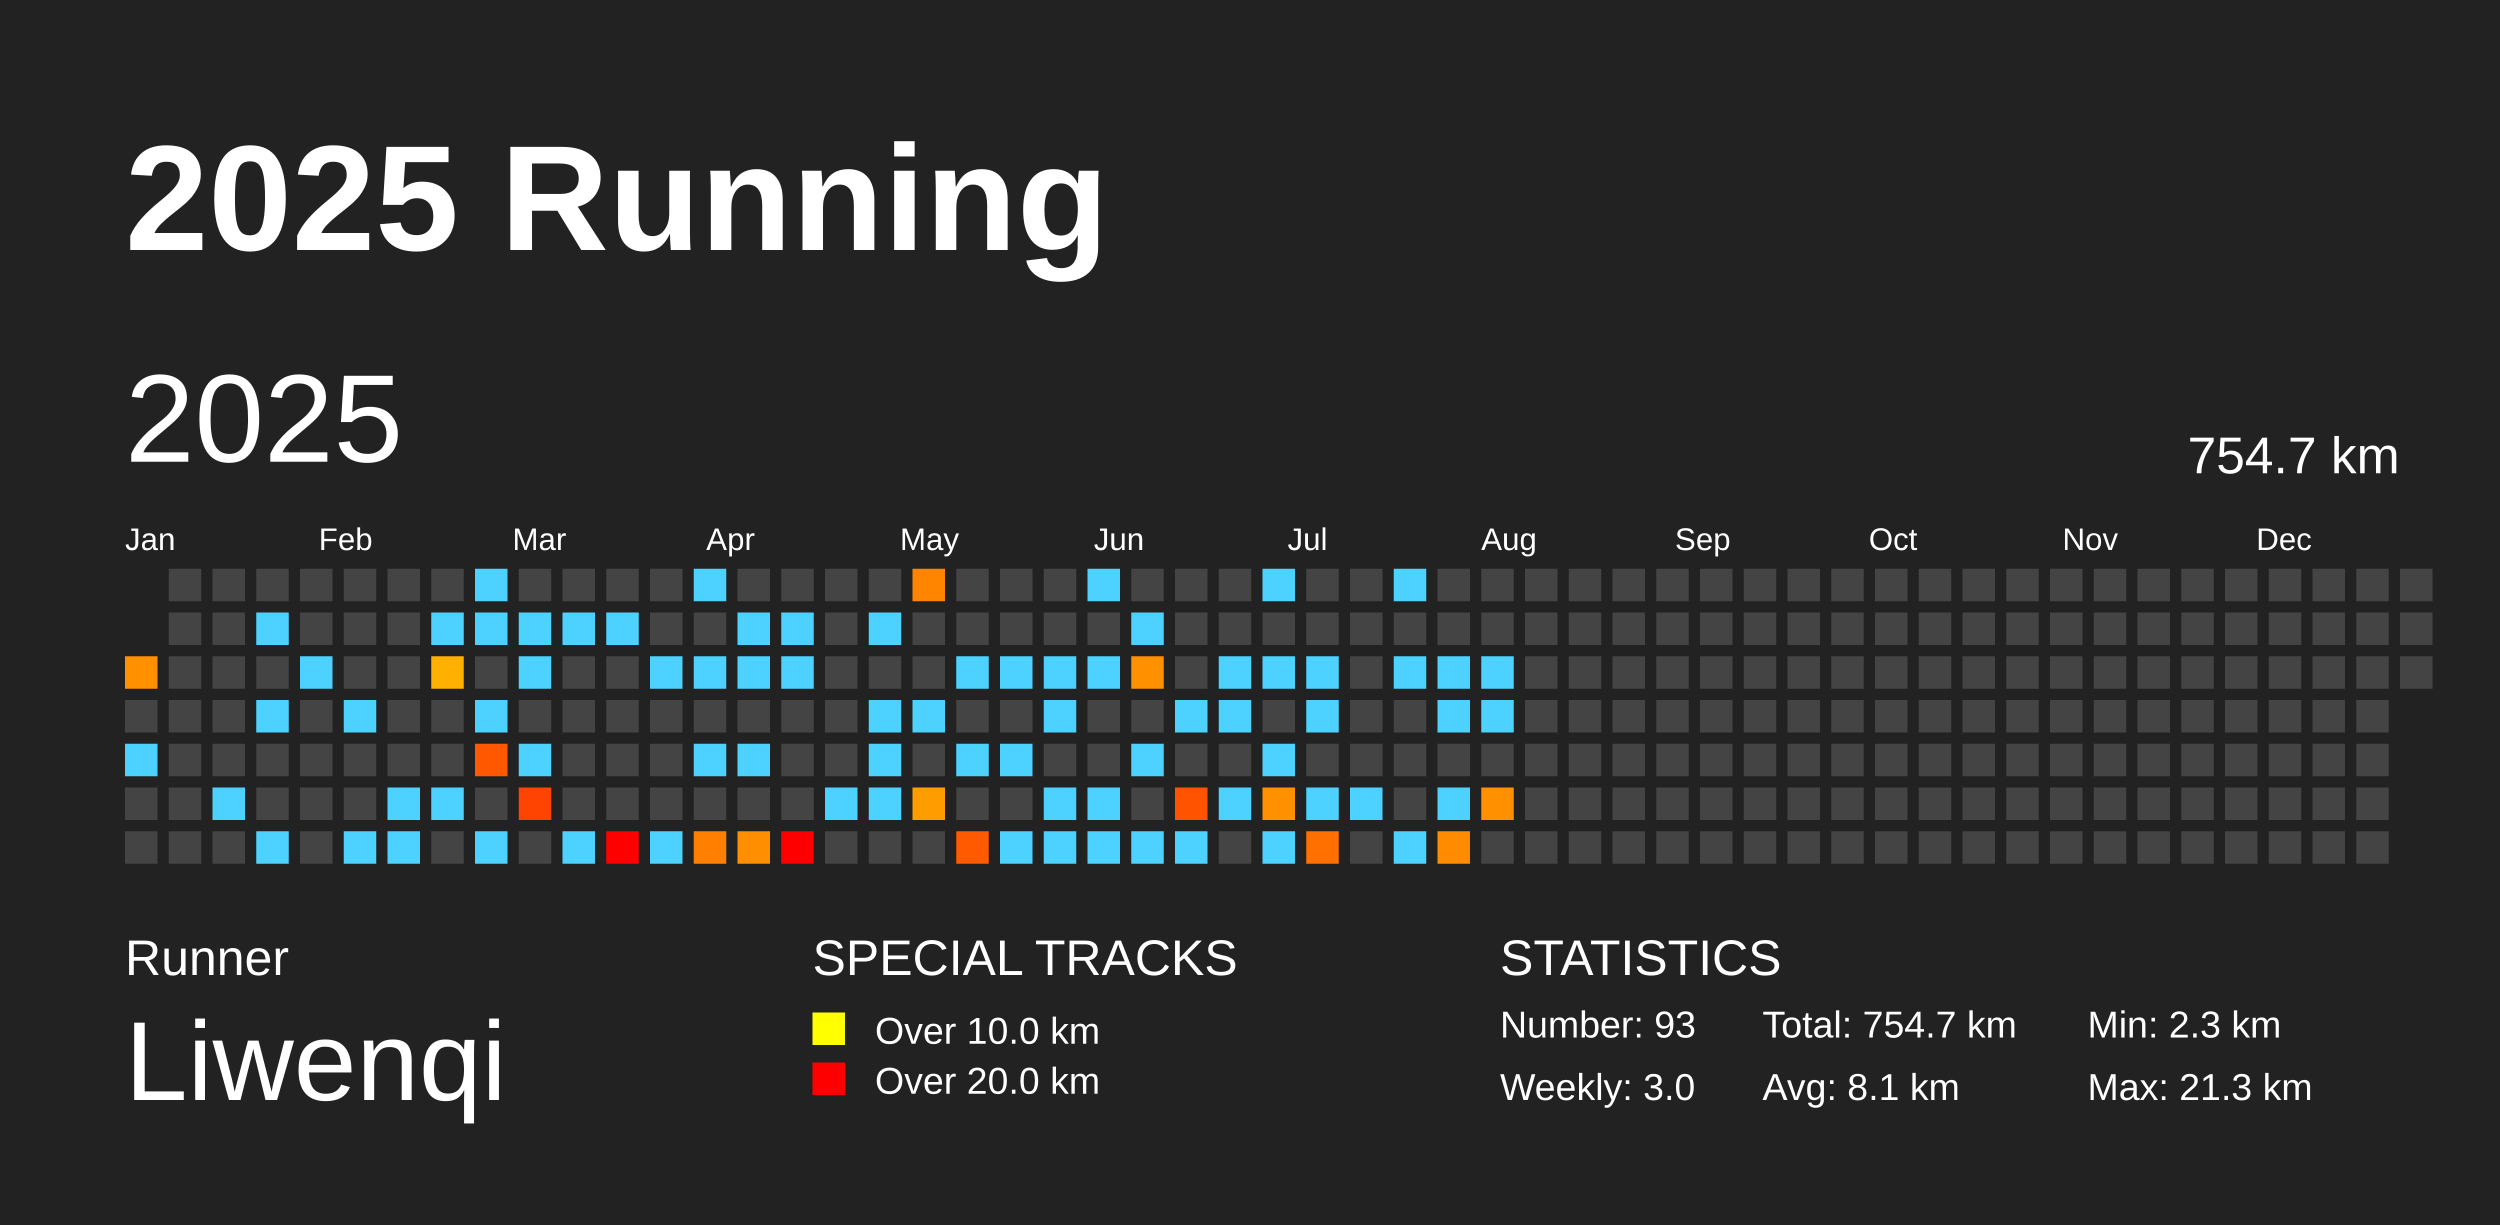
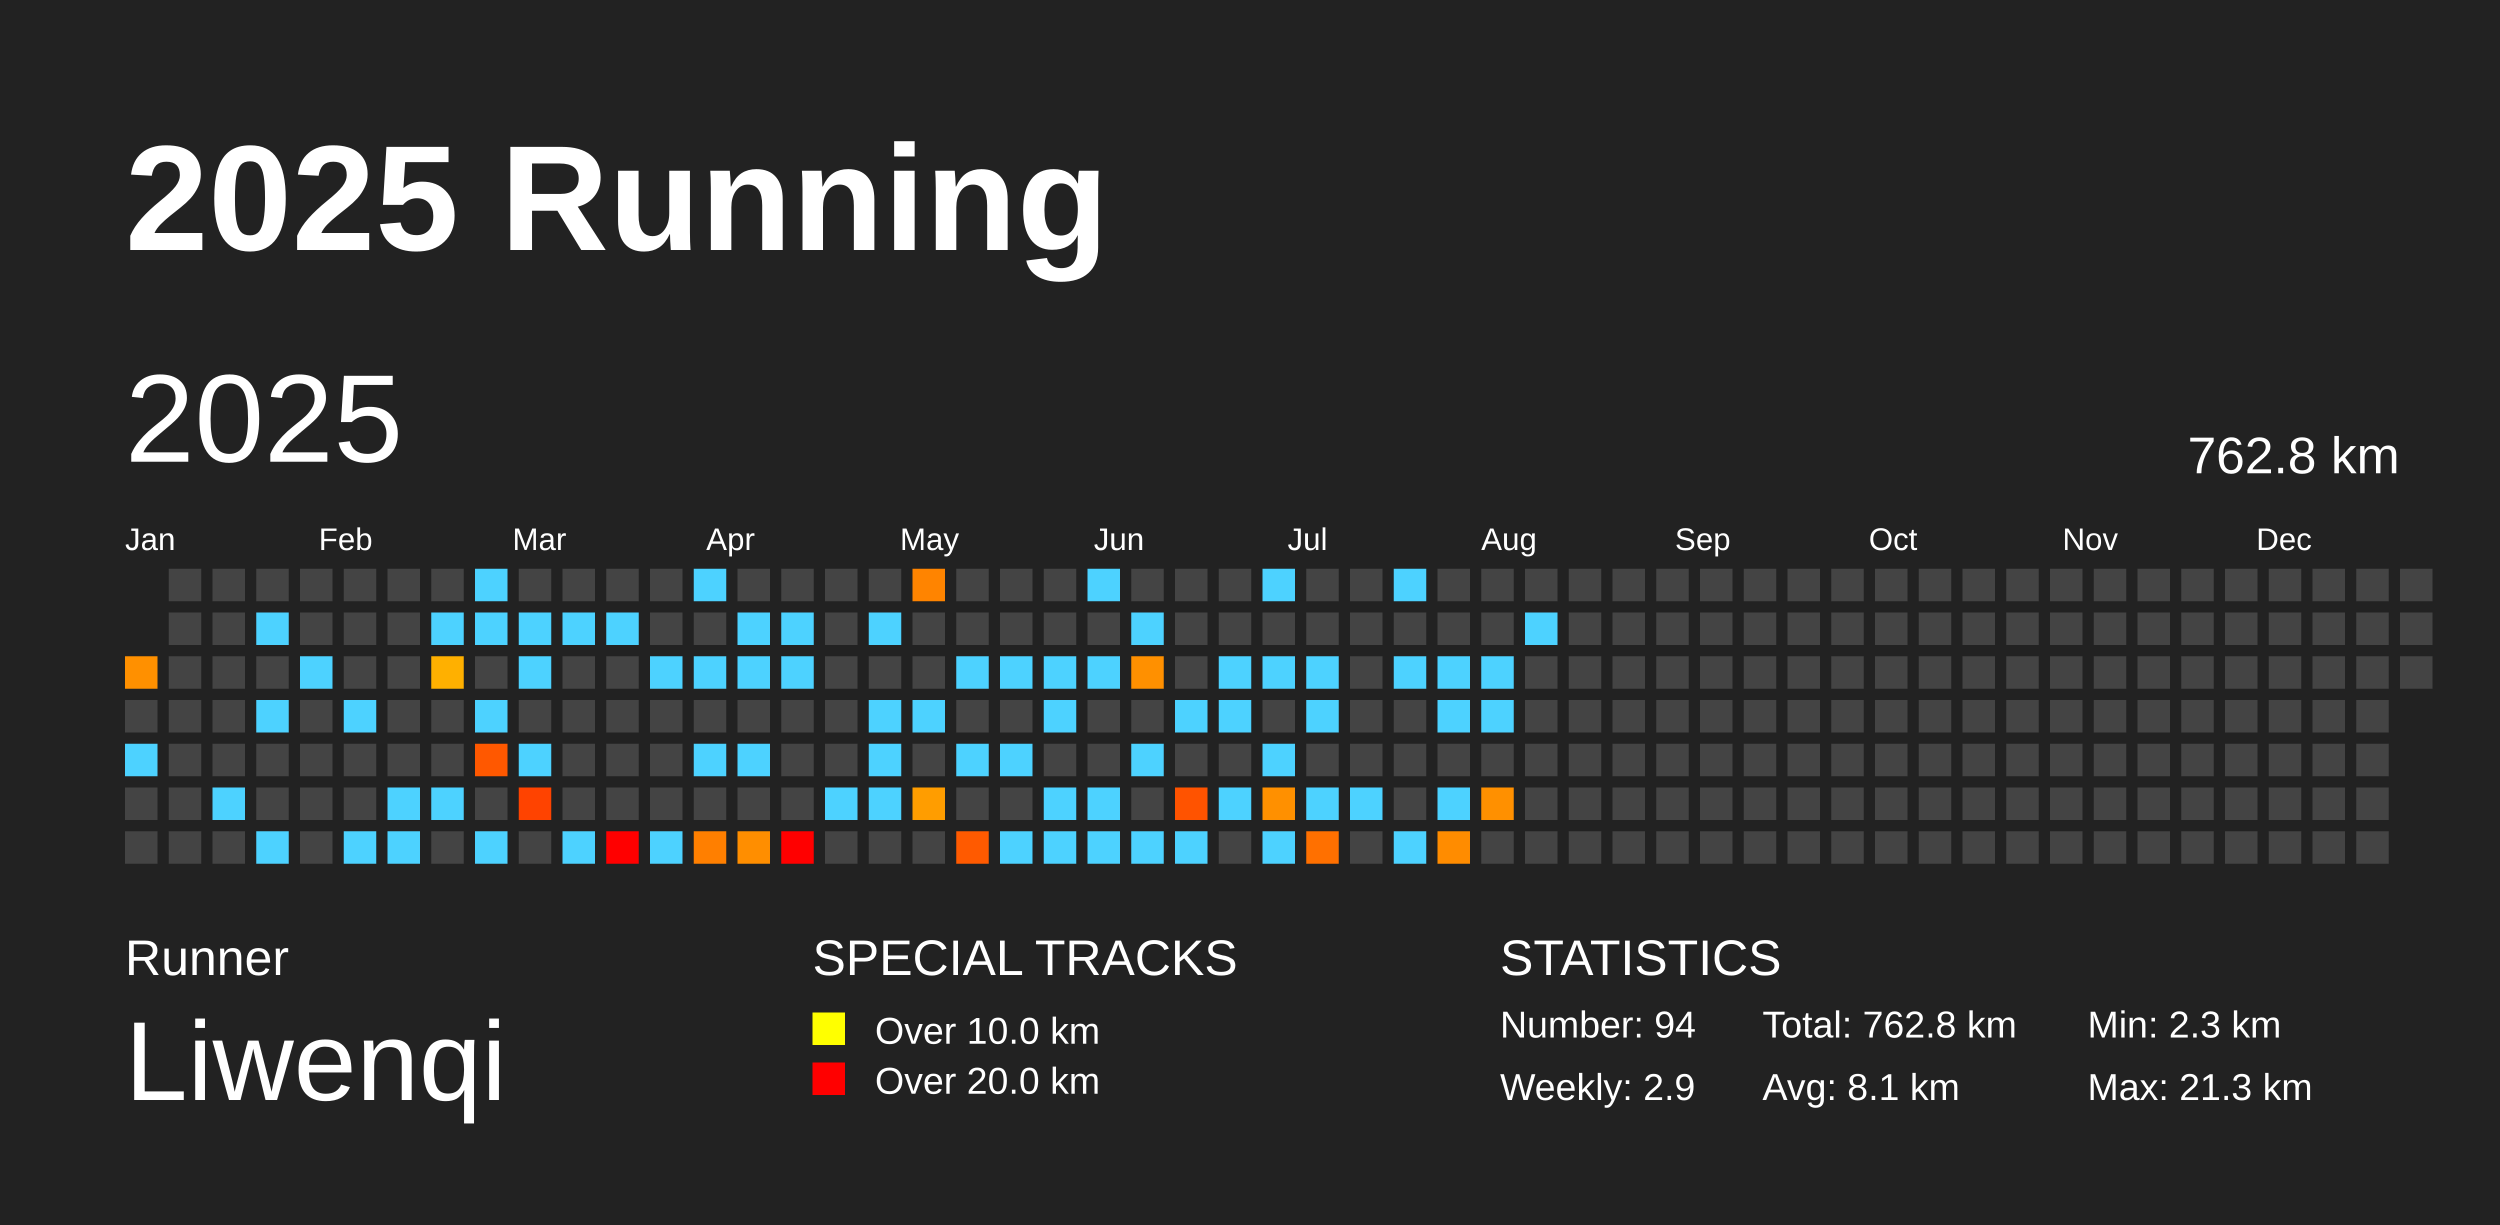
<svg xmlns="http://www.w3.org/2000/svg" baseProfile="full" height="98mm" version="1.1" viewBox="0,0,200,98" width="200mm">
  <defs />
  <rect fill="#222222" height="98" width="200" x="0" y="0" />
  <text fill="#FFFFFF" style="font-size:12px; font-family:Arial; font-weight:bold;" x="10" y="20">2025 Running</text>
  <text fill="#FFFFFF" style="font-size:4px; font-family:Arial" x="10" y="78">Runner</text>
  <text fill="#FFFFFF" style="font-size:9px; font-family:Arial" x="10" y="88">Liwenqi</text>
  <text fill="#FFFFFF" style="font-size:4px; font-family:Arial" x="65" y="78">SPECIAL TRACKS</text>
  <rect fill="yellow" height="2.6" width="2.6" x="65" y="81" />
  <text fill="#FFFFFF" style="font-size:3px; font-family:Arial" x="70" y="83.5">Over 10.0 km</text>
  <rect fill="red" height="2.6" width="2.6" x="65" y="85" />
  <text fill="#FFFFFF" style="font-size:3px; font-family:Arial" x="70" y="87.5">Over 20.0 km</text>
  <text fill="#FFFFFF" style="font-size:4px; font-family:Arial" x="120" y="78">STATISTICS</text>
-   <text fill="#FFFFFF" style="font-size:3px; font-family:Arial" x="120" y="83">Number: 93</text>
-   <text fill="#FFFFFF" style="font-size:3px; font-family:Arial" x="120" y="88">Weekly: 3.0</text>
-   <text fill="#FFFFFF" style="font-size:3px; font-family:Arial" x="141" y="83">Total: 754.7 km</text>
+   <text fill="#FFFFFF" style="font-size:3px; font-family:Arial" x="120" y="83">Number: 94</text>
+   <text fill="#FFFFFF" style="font-size:3px; font-family:Arial" x="120" y="88">Weekly: 2.9</text>
+   <text fill="#FFFFFF" style="font-size:3px; font-family:Arial" x="141" y="83">Total: 762.8 km</text>
  <text fill="#FFFFFF" style="font-size:3px; font-family:Arial" x="141" y="88">Avg: 8.1 km</text>
  <text fill="#FFFFFF" style="font-size:3px; font-family:Arial" x="167" y="83">Min: 2.3 km</text>
  <text fill="#FFFFFF" style="font-size:3px; font-family:Arial" x="167" y="88">Max: 21.3 km</text>
  <text dominant-baseline="hanging" fill="#FFFFFF" style="font-size:10.0px; font-family:Arial;" x="10" y="30">2025</text>
-   <text dominant-baseline="hanging" fill="#FFFFFF" style="font-size:4.125px; font-family:Arial;" x="175" y="35">754.7 km</text>
+   <text dominant-baseline="hanging" fill="#FFFFFF" style="font-size:4.125px; font-family:Arial;" x="175" y="35">762.8 km</text>
  <text fill="#FFFFFF" style="font-size:2.5px; font-family:Arial" x="10.0" y="44">Jan</text>
  <text fill="#FFFFFF" style="font-size:2.5px; font-family:Arial" x="25.5" y="44">Feb</text>
  <text fill="#FFFFFF" style="font-size:2.5px; font-family:Arial" x="41.0" y="44">Mar</text>
  <text fill="#FFFFFF" style="font-size:2.5px; font-family:Arial" x="56.5" y="44">Apr</text>
  <text fill="#FFFFFF" style="font-size:2.5px; font-family:Arial" x="72.0" y="44">May</text>
  <text fill="#FFFFFF" style="font-size:2.5px; font-family:Arial" x="87.5" y="44">Jun</text>
  <text fill="#FFFFFF" style="font-size:2.5px; font-family:Arial" x="103.0" y="44">Jul</text>
  <text fill="#FFFFFF" style="font-size:2.5px; font-family:Arial" x="118.5" y="44">Aug</text>
  <text fill="#FFFFFF" style="font-size:2.5px; font-family:Arial" x="134.0" y="44">Sep</text>
  <text fill="#FFFFFF" style="font-size:2.5px; font-family:Arial" x="149.5" y="44">Oct</text>
  <text fill="#FFFFFF" style="font-size:2.5px; font-family:Arial" x="165.0" y="44">Nov</text>
  <text fill="#FFFFFF" style="font-size:2.5px; font-family:Arial" x="180.5" y="44">Dec</text>
  <rect fill="#ff9000" height="2.6" width="2.6" x="10.0" y="52.5" />
  <rect fill="#444444" height="2.6" width="2.6" x="10.0" y="56.0" />
  <rect fill="#4dd2ff" height="2.6" width="2.6" x="10.0" y="59.5" />
  <rect fill="#444444" height="2.6" width="2.6" x="10.0" y="63.0" />
  <rect fill="#444444" height="2.6" width="2.6" x="10.0" y="66.5" />
  <rect fill="#444444" height="2.6" width="2.6" x="13.5" y="45.5" />
  <rect fill="#444444" height="2.6" width="2.6" x="13.5" y="49.0" />
  <rect fill="#444444" height="2.6" width="2.6" x="13.5" y="52.5" />
  <rect fill="#444444" height="2.6" width="2.6" x="13.5" y="56.0" />
  <rect fill="#444444" height="2.6" width="2.6" x="13.5" y="59.5" />
  <rect fill="#444444" height="2.6" width="2.6" x="13.5" y="63.0" />
  <rect fill="#444444" height="2.6" width="2.6" x="13.5" y="66.5" />
  <rect fill="#444444" height="2.6" width="2.6" x="17.0" y="45.5" />
  <rect fill="#444444" height="2.6" width="2.6" x="17.0" y="49.0" />
  <rect fill="#444444" height="2.6" width="2.6" x="17.0" y="52.5" />
  <rect fill="#444444" height="2.6" width="2.6" x="17.0" y="56.0" />
  <rect fill="#444444" height="2.6" width="2.6" x="17.0" y="59.5" />
  <rect fill="#4dd2ff" height="2.6" width="2.6" x="17.0" y="63.0" />
  <rect fill="#444444" height="2.6" width="2.6" x="17.0" y="66.5" />
  <rect fill="#444444" height="2.6" width="2.6" x="20.5" y="45.5" />
  <rect fill="#4dd2ff" height="2.6" width="2.6" x="20.5" y="49.0" />
  <rect fill="#444444" height="2.6" width="2.6" x="20.5" y="52.5" />
  <rect fill="#4dd2ff" height="2.6" width="2.6" x="20.5" y="56.0" />
  <rect fill="#444444" height="2.6" width="2.6" x="20.5" y="59.5" />
  <rect fill="#444444" height="2.6" width="2.6" x="20.5" y="63.0" />
  <rect fill="#4dd2ff" height="2.6" width="2.6" x="20.5" y="66.5" />
  <rect fill="#444444" height="2.6" width="2.6" x="24.0" y="45.5" />
  <rect fill="#444444" height="2.6" width="2.6" x="24.0" y="49.0" />
  <rect fill="#4dd2ff" height="2.6" width="2.6" x="24.0" y="52.5" />
  <rect fill="#444444" height="2.6" width="2.6" x="24.0" y="56.0" />
  <rect fill="#444444" height="2.6" width="2.6" x="24.0" y="59.5" />
  <rect fill="#444444" height="2.6" width="2.6" x="24.0" y="63.0" />
  <rect fill="#444444" height="2.6" width="2.6" x="24.0" y="66.5" />
  <rect fill="#444444" height="2.6" width="2.6" x="27.5" y="45.5" />
  <rect fill="#444444" height="2.6" width="2.6" x="27.5" y="49.0" />
  <rect fill="#444444" height="2.6" width="2.6" x="27.5" y="52.5" />
  <rect fill="#4dd2ff" height="2.6" width="2.6" x="27.5" y="56.0" />
  <rect fill="#444444" height="2.6" width="2.6" x="27.5" y="59.5" />
  <rect fill="#444444" height="2.6" width="2.6" x="27.5" y="63.0" />
  <rect fill="#4dd2ff" height="2.6" width="2.6" x="27.5" y="66.5" />
  <rect fill="#444444" height="2.6" width="2.6" x="31.0" y="45.5" />
  <rect fill="#444444" height="2.6" width="2.6" x="31.0" y="49.0" />
  <rect fill="#444444" height="2.6" width="2.6" x="31.0" y="52.5" />
  <rect fill="#444444" height="2.6" width="2.6" x="31.0" y="56.0" />
  <rect fill="#444444" height="2.6" width="2.6" x="31.0" y="59.5" />
  <rect fill="#4dd2ff" height="2.6" width="2.6" x="31.0" y="63.0" />
  <rect fill="#4dd2ff" height="2.6" width="2.6" x="31.0" y="66.5" />
  <rect fill="#444444" height="2.6" width="2.6" x="34.5" y="45.5" />
  <rect fill="#4dd2ff" height="2.6" width="2.6" x="34.5" y="49.0" />
  <rect fill="#ffb000" height="2.6" width="2.6" x="34.5" y="52.5" />
  <rect fill="#444444" height="2.6" width="2.6" x="34.5" y="56.0" />
  <rect fill="#444444" height="2.6" width="2.6" x="34.5" y="59.5" />
  <rect fill="#4dd2ff" height="2.6" width="2.6" x="34.5" y="63.0" />
  <rect fill="#444444" height="2.6" width="2.6" x="34.5" y="66.5" />
  <rect fill="#4dd2ff" height="2.6" width="2.6" x="38.0" y="45.5" />
  <rect fill="#4dd2ff" height="2.6" width="2.6" x="38.0" y="49.0" />
  <rect fill="#444444" height="2.6" width="2.6" x="38.0" y="52.5" />
  <rect fill="#4dd2ff" height="2.6" width="2.6" x="38.0" y="56.0" />
  <rect fill="#ff5800" height="2.6" width="2.6" x="38.0" y="59.5" />
  <rect fill="#444444" height="2.6" width="2.6" x="38.0" y="63.0" />
  <rect fill="#4dd2ff" height="2.6" width="2.6" x="38.0" y="66.5" />
  <rect fill="#444444" height="2.6" width="2.6" x="41.5" y="45.5" />
  <rect fill="#4dd2ff" height="2.6" width="2.6" x="41.5" y="49.0" />
  <rect fill="#4dd2ff" height="2.6" width="2.6" x="41.5" y="52.5" />
  <rect fill="#444444" height="2.6" width="2.6" x="41.5" y="56.0" />
  <rect fill="#4dd2ff" height="2.6" width="2.6" x="41.5" y="59.5" />
  <rect fill="#ff4300" height="2.6" width="2.6" x="41.5" y="63.0" />
  <rect fill="#444444" height="2.6" width="2.6" x="41.5" y="66.5" />
  <rect fill="#444444" height="2.6" width="2.6" x="45.0" y="45.5" />
  <rect fill="#4dd2ff" height="2.6" width="2.6" x="45.0" y="49.0" />
  <rect fill="#444444" height="2.6" width="2.6" x="45.0" y="52.5" />
  <rect fill="#444444" height="2.6" width="2.6" x="45.0" y="56.0" />
  <rect fill="#444444" height="2.6" width="2.6" x="45.0" y="59.5" />
  <rect fill="#444444" height="2.6" width="2.6" x="45.0" y="63.0" />
  <rect fill="#4dd2ff" height="2.6" width="2.6" x="45.0" y="66.5" />
  <rect fill="#444444" height="2.6" width="2.6" x="48.5" y="45.5" />
  <rect fill="#4dd2ff" height="2.6" width="2.6" x="48.5" y="49.0" />
  <rect fill="#444444" height="2.6" width="2.6" x="48.5" y="52.5" />
  <rect fill="#444444" height="2.6" width="2.6" x="48.5" y="56.0" />
  <rect fill="#444444" height="2.6" width="2.6" x="48.5" y="59.5" />
  <rect fill="#444444" height="2.6" width="2.6" x="48.5" y="63.0" />
  <rect fill="red" height="2.6" width="2.6" x="48.5" y="66.5" />
  <rect fill="#444444" height="2.6" width="2.6" x="52.0" y="45.5" />
  <rect fill="#444444" height="2.6" width="2.6" x="52.0" y="49.0" />
  <rect fill="#4dd2ff" height="2.6" width="2.6" x="52.0" y="52.5" />
  <rect fill="#444444" height="2.6" width="2.6" x="52.0" y="56.0" />
  <rect fill="#444444" height="2.6" width="2.6" x="52.0" y="59.5" />
  <rect fill="#444444" height="2.6" width="2.6" x="52.0" y="63.0" />
  <rect fill="#4dd2ff" height="2.6" width="2.6" x="52.0" y="66.5" />
  <rect fill="#4dd2ff" height="2.6" width="2.6" x="55.5" y="45.5" />
  <rect fill="#444444" height="2.6" width="2.6" x="55.5" y="49.0" />
  <rect fill="#4dd2ff" height="2.6" width="2.6" x="55.5" y="52.5" />
  <rect fill="#444444" height="2.6" width="2.6" x="55.5" y="56.0" />
  <rect fill="#4dd2ff" height="2.6" width="2.6" x="55.5" y="59.5" />
  <rect fill="#444444" height="2.6" width="2.6" x="55.5" y="63.0" />
  <rect fill="#ff7f00" height="2.6" width="2.6" x="55.5" y="66.5" />
  <rect fill="#444444" height="2.6" width="2.6" x="59.0" y="45.5" />
  <rect fill="#4dd2ff" height="2.6" width="2.6" x="59.0" y="49.0" />
  <rect fill="#4dd2ff" height="2.6" width="2.6" x="59.0" y="52.5" />
  <rect fill="#444444" height="2.6" width="2.6" x="59.0" y="56.0" />
  <rect fill="#4dd2ff" height="2.6" width="2.6" x="59.0" y="59.5" />
  <rect fill="#444444" height="2.6" width="2.6" x="59.0" y="63.0" />
  <rect fill="#ff8e00" height="2.6" width="2.6" x="59.0" y="66.5" />
  <rect fill="#444444" height="2.6" width="2.6" x="62.5" y="45.5" />
  <rect fill="#4dd2ff" height="2.6" width="2.6" x="62.5" y="49.0" />
  <rect fill="#4dd2ff" height="2.6" width="2.6" x="62.5" y="52.5" />
  <rect fill="#444444" height="2.6" width="2.6" x="62.5" y="56.0" />
  <rect fill="#444444" height="2.6" width="2.6" x="62.5" y="59.5" />
  <rect fill="#444444" height="2.6" width="2.6" x="62.5" y="63.0" />
  <rect fill="red" height="2.6" width="2.6" x="62.5" y="66.5" />
  <rect fill="#444444" height="2.6" width="2.6" x="66.0" y="45.5" />
  <rect fill="#444444" height="2.6" width="2.6" x="66.0" y="49.0" />
  <rect fill="#444444" height="2.6" width="2.6" x="66.0" y="52.5" />
  <rect fill="#444444" height="2.6" width="2.6" x="66.0" y="56.0" />
  <rect fill="#444444" height="2.6" width="2.6" x="66.0" y="59.5" />
  <rect fill="#4dd2ff" height="2.6" width="2.6" x="66.0" y="63.0" />
  <rect fill="#444444" height="2.6" width="2.6" x="66.0" y="66.5" />
  <rect fill="#444444" height="2.6" width="2.6" x="69.5" y="45.5" />
  <rect fill="#4dd2ff" height="2.6" width="2.6" x="69.5" y="49.0" />
  <rect fill="#444444" height="2.6" width="2.6" x="69.5" y="52.5" />
  <rect fill="#4dd2ff" height="2.6" width="2.6" x="69.5" y="56.0" />
  <rect fill="#4dd2ff" height="2.6" width="2.6" x="69.5" y="59.5" />
  <rect fill="#4dd2ff" height="2.6" width="2.6" x="69.5" y="63.0" />
  <rect fill="#444444" height="2.6" width="2.6" x="69.5" y="66.5" />
  <rect fill="#ff8400" height="2.6" width="2.6" x="73.0" y="45.5" />
  <rect fill="#444444" height="2.6" width="2.6" x="73.0" y="49.0" />
  <rect fill="#444444" height="2.6" width="2.6" x="73.0" y="52.5" />
  <rect fill="#4dd2ff" height="2.6" width="2.6" x="73.0" y="56.0" />
  <rect fill="#444444" height="2.6" width="2.6" x="73.0" y="59.5" />
  <rect fill="#ff9d00" height="2.6" width="2.6" x="73.0" y="63.0" />
  <rect fill="#444444" height="2.6" width="2.6" x="73.0" y="66.5" />
  <rect fill="#444444" height="2.6" width="2.6" x="76.5" y="45.5" />
  <rect fill="#444444" height="2.6" width="2.6" x="76.5" y="49.0" />
  <rect fill="#4dd2ff" height="2.6" width="2.6" x="76.5" y="52.5" />
  <rect fill="#444444" height="2.6" width="2.6" x="76.5" y="56.0" />
  <rect fill="#4dd2ff" height="2.6" width="2.6" x="76.5" y="59.5" />
  <rect fill="#444444" height="2.6" width="2.6" x="76.5" y="63.0" />
  <rect fill="#ff5a00" height="2.6" width="2.6" x="76.5" y="66.5" />
  <rect fill="#444444" height="2.6" width="2.6" x="80.0" y="45.5" />
  <rect fill="#444444" height="2.6" width="2.6" x="80.0" y="49.0" />
  <rect fill="#4dd2ff" height="2.6" width="2.6" x="80.0" y="52.5" />
  <rect fill="#444444" height="2.6" width="2.6" x="80.0" y="56.0" />
  <rect fill="#4dd2ff" height="2.6" width="2.6" x="80.0" y="59.5" />
  <rect fill="#444444" height="2.6" width="2.6" x="80.0" y="63.0" />
  <rect fill="#4dd2ff" height="2.6" width="2.6" x="80.0" y="66.5" />
  <rect fill="#444444" height="2.6" width="2.6" x="83.5" y="45.5" />
  <rect fill="#444444" height="2.6" width="2.6" x="83.5" y="49.0" />
  <rect fill="#4dd2ff" height="2.6" width="2.6" x="83.5" y="52.5" />
  <rect fill="#4dd2ff" height="2.6" width="2.6" x="83.5" y="56.0" />
  <rect fill="#444444" height="2.6" width="2.6" x="83.5" y="59.5" />
  <rect fill="#4dd2ff" height="2.6" width="2.6" x="83.5" y="63.0" />
  <rect fill="#4dd2ff" height="2.6" width="2.6" x="83.5" y="66.5" />
  <rect fill="#4dd2ff" height="2.6" width="2.6" x="87.0" y="45.5" />
  <rect fill="#444444" height="2.6" width="2.6" x="87.0" y="49.0" />
  <rect fill="#4dd2ff" height="2.6" width="2.6" x="87.0" y="52.5" />
  <rect fill="#444444" height="2.6" width="2.6" x="87.0" y="56.0" />
  <rect fill="#444444" height="2.6" width="2.6" x="87.0" y="59.5" />
  <rect fill="#4dd2ff" height="2.6" width="2.6" x="87.0" y="63.0" />
  <rect fill="#4dd2ff" height="2.6" width="2.6" x="87.0" y="66.5" />
  <rect fill="#444444" height="2.6" width="2.6" x="90.5" y="45.5" />
  <rect fill="#4dd2ff" height="2.6" width="2.6" x="90.5" y="49.0" />
  <rect fill="#ff9000" height="2.6" width="2.6" x="90.5" y="52.5" />
  <rect fill="#444444" height="2.6" width="2.6" x="90.5" y="56.0" />
  <rect fill="#4dd2ff" height="2.6" width="2.6" x="90.5" y="59.5" />
  <rect fill="#444444" height="2.6" width="2.6" x="90.5" y="63.0" />
  <rect fill="#4dd2ff" height="2.6" width="2.6" x="90.5" y="66.5" />
  <rect fill="#444444" height="2.6" width="2.6" x="94.0" y="45.5" />
  <rect fill="#444444" height="2.6" width="2.6" x="94.0" y="49.0" />
  <rect fill="#444444" height="2.6" width="2.6" x="94.0" y="52.5" />
  <rect fill="#4dd2ff" height="2.6" width="2.6" x="94.0" y="56.0" />
  <rect fill="#444444" height="2.6" width="2.6" x="94.0" y="59.5" />
  <rect fill="#ff5300" height="2.6" width="2.6" x="94.0" y="63.0" />
  <rect fill="#4dd2ff" height="2.6" width="2.6" x="94.0" y="66.5" />
  <rect fill="#444444" height="2.6" width="2.6" x="97.5" y="45.5" />
  <rect fill="#444444" height="2.6" width="2.6" x="97.5" y="49.0" />
  <rect fill="#4dd2ff" height="2.6" width="2.6" x="97.5" y="52.5" />
  <rect fill="#4dd2ff" height="2.6" width="2.6" x="97.5" y="56.0" />
  <rect fill="#444444" height="2.6" width="2.6" x="97.5" y="59.5" />
  <rect fill="#4dd2ff" height="2.6" width="2.6" x="97.5" y="63.0" />
  <rect fill="#444444" height="2.6" width="2.6" x="97.5" y="66.5" />
  <rect fill="#4dd2ff" height="2.6" width="2.6" x="101.0" y="45.5" />
  <rect fill="#444444" height="2.6" width="2.6" x="101.0" y="49.0" />
  <rect fill="#4dd2ff" height="2.6" width="2.6" x="101.0" y="52.5" />
  <rect fill="#444444" height="2.6" width="2.6" x="101.0" y="56.0" />
  <rect fill="#4dd2ff" height="2.6" width="2.6" x="101.0" y="59.5" />
  <rect fill="#ff9000" height="2.6" width="2.6" x="101.0" y="63.0" />
  <rect fill="#4dd2ff" height="2.6" width="2.6" x="101.0" y="66.5" />
  <rect fill="#444444" height="2.6" width="2.6" x="104.5" y="45.5" />
  <rect fill="#444444" height="2.6" width="2.6" x="104.5" y="49.0" />
  <rect fill="#4dd2ff" height="2.6" width="2.6" x="104.5" y="52.5" />
  <rect fill="#4dd2ff" height="2.6" width="2.6" x="104.5" y="56.0" />
  <rect fill="#444444" height="2.6" width="2.6" x="104.5" y="59.5" />
  <rect fill="#4dd2ff" height="2.6" width="2.6" x="104.5" y="63.0" />
  <rect fill="#ff7000" height="2.6" width="2.6" x="104.5" y="66.5" />
  <rect fill="#444444" height="2.6" width="2.6" x="108.0" y="45.5" />
  <rect fill="#444444" height="2.6" width="2.6" x="108.0" y="49.0" />
  <rect fill="#444444" height="2.6" width="2.6" x="108.0" y="52.5" />
  <rect fill="#444444" height="2.6" width="2.6" x="108.0" y="56.0" />
  <rect fill="#444444" height="2.6" width="2.6" x="108.0" y="59.5" />
  <rect fill="#4dd2ff" height="2.6" width="2.6" x="108.0" y="63.0" />
  <rect fill="#444444" height="2.6" width="2.6" x="108.0" y="66.5" />
  <rect fill="#4dd2ff" height="2.6" width="2.6" x="111.5" y="45.5" />
  <rect fill="#444444" height="2.6" width="2.6" x="111.5" y="49.0" />
  <rect fill="#4dd2ff" height="2.6" width="2.6" x="111.5" y="52.5" />
  <rect fill="#444444" height="2.6" width="2.6" x="111.5" y="56.0" />
  <rect fill="#444444" height="2.6" width="2.6" x="111.5" y="59.5" />
  <rect fill="#444444" height="2.6" width="2.6" x="111.5" y="63.0" />
  <rect fill="#4dd2ff" height="2.6" width="2.6" x="111.5" y="66.5" />
  <rect fill="#444444" height="2.6" width="2.6" x="115.0" y="45.5" />
  <rect fill="#444444" height="2.6" width="2.6" x="115.0" y="49.0" />
  <rect fill="#4dd2ff" height="2.6" width="2.6" x="115.0" y="52.5" />
  <rect fill="#4dd2ff" height="2.6" width="2.6" x="115.0" y="56.0" />
  <rect fill="#444444" height="2.6" width="2.6" x="115.0" y="59.5" />
  <rect fill="#4dd2ff" height="2.6" width="2.6" x="115.0" y="63.0" />
  <rect fill="#ff8c00" height="2.6" width="2.6" x="115.0" y="66.5" />
  <rect fill="#444444" height="2.6" width="2.6" x="118.5" y="45.5" />
  <rect fill="#444444" height="2.6" width="2.6" x="118.5" y="49.0" />
  <rect fill="#4dd2ff" height="2.6" width="2.6" x="118.5" y="52.5" />
  <rect fill="#4dd2ff" height="2.6" width="2.6" x="118.5" y="56.0" />
  <rect fill="#444444" height="2.6" width="2.6" x="118.5" y="59.5" />
  <rect fill="#ff9000" height="2.6" width="2.6" x="118.5" y="63.0" />
  <rect fill="#444444" height="2.6" width="2.6" x="118.5" y="66.5" />
  <rect fill="#444444" height="2.6" width="2.6" x="122.0" y="45.5" />
-   <rect fill="#444444" height="2.6" width="2.6" x="122.0" y="49.0" />
+   <rect fill="#4dd2ff" height="2.6" width="2.6" x="122.0" y="49.0" />
  <rect fill="#444444" height="2.6" width="2.6" x="122.0" y="52.5" />
  <rect fill="#444444" height="2.6" width="2.6" x="122.0" y="56.0" />
  <rect fill="#444444" height="2.6" width="2.6" x="122.0" y="59.5" />
  <rect fill="#444444" height="2.6" width="2.6" x="122.0" y="63.0" />
  <rect fill="#444444" height="2.6" width="2.6" x="122.0" y="66.5" />
  <rect fill="#444444" height="2.6" width="2.6" x="125.5" y="45.5" />
  <rect fill="#444444" height="2.6" width="2.6" x="125.5" y="49.0" />
  <rect fill="#444444" height="2.6" width="2.6" x="125.5" y="52.5" />
  <rect fill="#444444" height="2.6" width="2.6" x="125.5" y="56.0" />
  <rect fill="#444444" height="2.6" width="2.6" x="125.5" y="59.5" />
  <rect fill="#444444" height="2.6" width="2.6" x="125.5" y="63.0" />
  <rect fill="#444444" height="2.6" width="2.6" x="125.5" y="66.5" />
  <rect fill="#444444" height="2.6" width="2.6" x="129.0" y="45.5" />
  <rect fill="#444444" height="2.6" width="2.6" x="129.0" y="49.0" />
  <rect fill="#444444" height="2.6" width="2.6" x="129.0" y="52.5" />
  <rect fill="#444444" height="2.6" width="2.6" x="129.0" y="56.0" />
  <rect fill="#444444" height="2.6" width="2.6" x="129.0" y="59.5" />
  <rect fill="#444444" height="2.6" width="2.6" x="129.0" y="63.0" />
  <rect fill="#444444" height="2.6" width="2.6" x="129.0" y="66.5" />
  <rect fill="#444444" height="2.6" width="2.6" x="132.5" y="45.5" />
  <rect fill="#444444" height="2.6" width="2.6" x="132.5" y="49.0" />
  <rect fill="#444444" height="2.6" width="2.6" x="132.5" y="52.5" />
  <rect fill="#444444" height="2.6" width="2.6" x="132.5" y="56.0" />
  <rect fill="#444444" height="2.6" width="2.6" x="132.5" y="59.5" />
  <rect fill="#444444" height="2.6" width="2.6" x="132.5" y="63.0" />
  <rect fill="#444444" height="2.6" width="2.6" x="132.5" y="66.5" />
  <rect fill="#444444" height="2.6" width="2.6" x="136.0" y="45.5" />
  <rect fill="#444444" height="2.6" width="2.6" x="136.0" y="49.0" />
  <rect fill="#444444" height="2.6" width="2.6" x="136.0" y="52.5" />
  <rect fill="#444444" height="2.6" width="2.6" x="136.0" y="56.0" />
  <rect fill="#444444" height="2.6" width="2.6" x="136.0" y="59.5" />
  <rect fill="#444444" height="2.6" width="2.6" x="136.0" y="63.0" />
  <rect fill="#444444" height="2.6" width="2.6" x="136.0" y="66.5" />
  <rect fill="#444444" height="2.6" width="2.6" x="139.5" y="45.5" />
  <rect fill="#444444" height="2.6" width="2.6" x="139.5" y="49.0" />
  <rect fill="#444444" height="2.6" width="2.6" x="139.5" y="52.5" />
  <rect fill="#444444" height="2.6" width="2.6" x="139.5" y="56.0" />
  <rect fill="#444444" height="2.6" width="2.6" x="139.5" y="59.5" />
  <rect fill="#444444" height="2.6" width="2.6" x="139.5" y="63.0" />
  <rect fill="#444444" height="2.6" width="2.6" x="139.5" y="66.5" />
  <rect fill="#444444" height="2.6" width="2.6" x="143.0" y="45.5" />
  <rect fill="#444444" height="2.6" width="2.6" x="143.0" y="49.0" />
  <rect fill="#444444" height="2.6" width="2.6" x="143.0" y="52.5" />
  <rect fill="#444444" height="2.6" width="2.6" x="143.0" y="56.0" />
  <rect fill="#444444" height="2.6" width="2.6" x="143.0" y="59.5" />
  <rect fill="#444444" height="2.6" width="2.6" x="143.0" y="63.0" />
  <rect fill="#444444" height="2.6" width="2.6" x="143.0" y="66.5" />
  <rect fill="#444444" height="2.6" width="2.6" x="146.5" y="45.5" />
  <rect fill="#444444" height="2.6" width="2.6" x="146.5" y="49.0" />
  <rect fill="#444444" height="2.6" width="2.6" x="146.5" y="52.5" />
  <rect fill="#444444" height="2.6" width="2.6" x="146.5" y="56.0" />
  <rect fill="#444444" height="2.6" width="2.6" x="146.5" y="59.5" />
  <rect fill="#444444" height="2.6" width="2.6" x="146.5" y="63.0" />
  <rect fill="#444444" height="2.6" width="2.6" x="146.5" y="66.5" />
  <rect fill="#444444" height="2.6" width="2.6" x="150.0" y="45.5" />
  <rect fill="#444444" height="2.6" width="2.6" x="150.0" y="49.0" />
  <rect fill="#444444" height="2.6" width="2.6" x="150.0" y="52.5" />
  <rect fill="#444444" height="2.6" width="2.6" x="150.0" y="56.0" />
  <rect fill="#444444" height="2.6" width="2.6" x="150.0" y="59.5" />
  <rect fill="#444444" height="2.6" width="2.6" x="150.0" y="63.0" />
  <rect fill="#444444" height="2.6" width="2.6" x="150.0" y="66.5" />
  <rect fill="#444444" height="2.6" width="2.6" x="153.5" y="45.5" />
  <rect fill="#444444" height="2.6" width="2.6" x="153.5" y="49.0" />
  <rect fill="#444444" height="2.6" width="2.6" x="153.5" y="52.5" />
  <rect fill="#444444" height="2.6" width="2.6" x="153.5" y="56.0" />
  <rect fill="#444444" height="2.6" width="2.6" x="153.5" y="59.5" />
  <rect fill="#444444" height="2.6" width="2.6" x="153.5" y="63.0" />
  <rect fill="#444444" height="2.6" width="2.6" x="153.5" y="66.5" />
  <rect fill="#444444" height="2.6" width="2.6" x="157.0" y="45.5" />
  <rect fill="#444444" height="2.6" width="2.6" x="157.0" y="49.0" />
  <rect fill="#444444" height="2.6" width="2.6" x="157.0" y="52.5" />
  <rect fill="#444444" height="2.6" width="2.6" x="157.0" y="56.0" />
  <rect fill="#444444" height="2.6" width="2.6" x="157.0" y="59.5" />
  <rect fill="#444444" height="2.6" width="2.6" x="157.0" y="63.0" />
  <rect fill="#444444" height="2.6" width="2.6" x="157.0" y="66.5" />
  <rect fill="#444444" height="2.6" width="2.6" x="160.5" y="45.5" />
  <rect fill="#444444" height="2.6" width="2.6" x="160.5" y="49.0" />
  <rect fill="#444444" height="2.6" width="2.6" x="160.5" y="52.5" />
  <rect fill="#444444" height="2.6" width="2.6" x="160.5" y="56.0" />
  <rect fill="#444444" height="2.6" width="2.6" x="160.5" y="59.5" />
  <rect fill="#444444" height="2.6" width="2.6" x="160.5" y="63.0" />
  <rect fill="#444444" height="2.6" width="2.6" x="160.5" y="66.5" />
  <rect fill="#444444" height="2.6" width="2.6" x="164.0" y="45.5" />
  <rect fill="#444444" height="2.6" width="2.6" x="164.0" y="49.0" />
  <rect fill="#444444" height="2.6" width="2.6" x="164.0" y="52.5" />
  <rect fill="#444444" height="2.6" width="2.6" x="164.0" y="56.0" />
  <rect fill="#444444" height="2.6" width="2.6" x="164.0" y="59.5" />
  <rect fill="#444444" height="2.6" width="2.6" x="164.0" y="63.0" />
  <rect fill="#444444" height="2.6" width="2.6" x="164.0" y="66.5" />
  <rect fill="#444444" height="2.6" width="2.6" x="167.5" y="45.5" />
  <rect fill="#444444" height="2.6" width="2.6" x="167.5" y="49.0" />
  <rect fill="#444444" height="2.6" width="2.6" x="167.5" y="52.5" />
  <rect fill="#444444" height="2.6" width="2.6" x="167.5" y="56.0" />
  <rect fill="#444444" height="2.6" width="2.6" x="167.5" y="59.5" />
  <rect fill="#444444" height="2.6" width="2.6" x="167.5" y="63.0" />
  <rect fill="#444444" height="2.6" width="2.6" x="167.5" y="66.5" />
  <rect fill="#444444" height="2.6" width="2.6" x="171.0" y="45.5" />
  <rect fill="#444444" height="2.6" width="2.6" x="171.0" y="49.0" />
  <rect fill="#444444" height="2.6" width="2.6" x="171.0" y="52.5" />
  <rect fill="#444444" height="2.6" width="2.6" x="171.0" y="56.0" />
  <rect fill="#444444" height="2.6" width="2.6" x="171.0" y="59.5" />
  <rect fill="#444444" height="2.6" width="2.6" x="171.0" y="63.0" />
  <rect fill="#444444" height="2.6" width="2.6" x="171.0" y="66.5" />
  <rect fill="#444444" height="2.6" width="2.6" x="174.5" y="45.5" />
  <rect fill="#444444" height="2.6" width="2.6" x="174.5" y="49.0" />
  <rect fill="#444444" height="2.6" width="2.6" x="174.5" y="52.5" />
  <rect fill="#444444" height="2.6" width="2.6" x="174.5" y="56.0" />
  <rect fill="#444444" height="2.6" width="2.6" x="174.5" y="59.5" />
  <rect fill="#444444" height="2.6" width="2.6" x="174.5" y="63.0" />
  <rect fill="#444444" height="2.6" width="2.6" x="174.5" y="66.5" />
  <rect fill="#444444" height="2.6" width="2.6" x="178.0" y="45.5" />
  <rect fill="#444444" height="2.6" width="2.6" x="178.0" y="49.0" />
  <rect fill="#444444" height="2.6" width="2.6" x="178.0" y="52.5" />
  <rect fill="#444444" height="2.6" width="2.6" x="178.0" y="56.0" />
  <rect fill="#444444" height="2.6" width="2.6" x="178.0" y="59.5" />
  <rect fill="#444444" height="2.6" width="2.6" x="178.0" y="63.0" />
  <rect fill="#444444" height="2.6" width="2.6" x="178.0" y="66.5" />
  <rect fill="#444444" height="2.6" width="2.6" x="181.5" y="45.5" />
  <rect fill="#444444" height="2.6" width="2.6" x="181.5" y="49.0" />
  <rect fill="#444444" height="2.6" width="2.6" x="181.5" y="52.5" />
  <rect fill="#444444" height="2.6" width="2.6" x="181.5" y="56.0" />
  <rect fill="#444444" height="2.6" width="2.6" x="181.5" y="59.5" />
  <rect fill="#444444" height="2.6" width="2.6" x="181.5" y="63.0" />
  <rect fill="#444444" height="2.6" width="2.6" x="181.5" y="66.5" />
  <rect fill="#444444" height="2.6" width="2.6" x="185.0" y="45.5" />
  <rect fill="#444444" height="2.6" width="2.6" x="185.0" y="49.0" />
  <rect fill="#444444" height="2.6" width="2.6" x="185.0" y="52.5" />
  <rect fill="#444444" height="2.6" width="2.6" x="185.0" y="56.0" />
  <rect fill="#444444" height="2.6" width="2.6" x="185.0" y="59.5" />
  <rect fill="#444444" height="2.6" width="2.6" x="185.0" y="63.0" />
  <rect fill="#444444" height="2.6" width="2.6" x="185.0" y="66.5" />
  <rect fill="#444444" height="2.6" width="2.6" x="188.5" y="45.5" />
  <rect fill="#444444" height="2.6" width="2.6" x="188.5" y="49.0" />
  <rect fill="#444444" height="2.6" width="2.6" x="188.5" y="52.5" />
  <rect fill="#444444" height="2.6" width="2.6" x="188.5" y="56.0" />
  <rect fill="#444444" height="2.6" width="2.6" x="188.5" y="59.5" />
  <rect fill="#444444" height="2.6" width="2.6" x="188.5" y="63.0" />
  <rect fill="#444444" height="2.6" width="2.6" x="188.5" y="66.5" />
  <rect fill="#444444" height="2.6" width="2.6" x="192.0" y="45.5" />
  <rect fill="#444444" height="2.6" width="2.6" x="192.0" y="49.0" />
  <rect fill="#444444" height="2.6" width="2.6" x="192.0" y="52.5" />
</svg>
